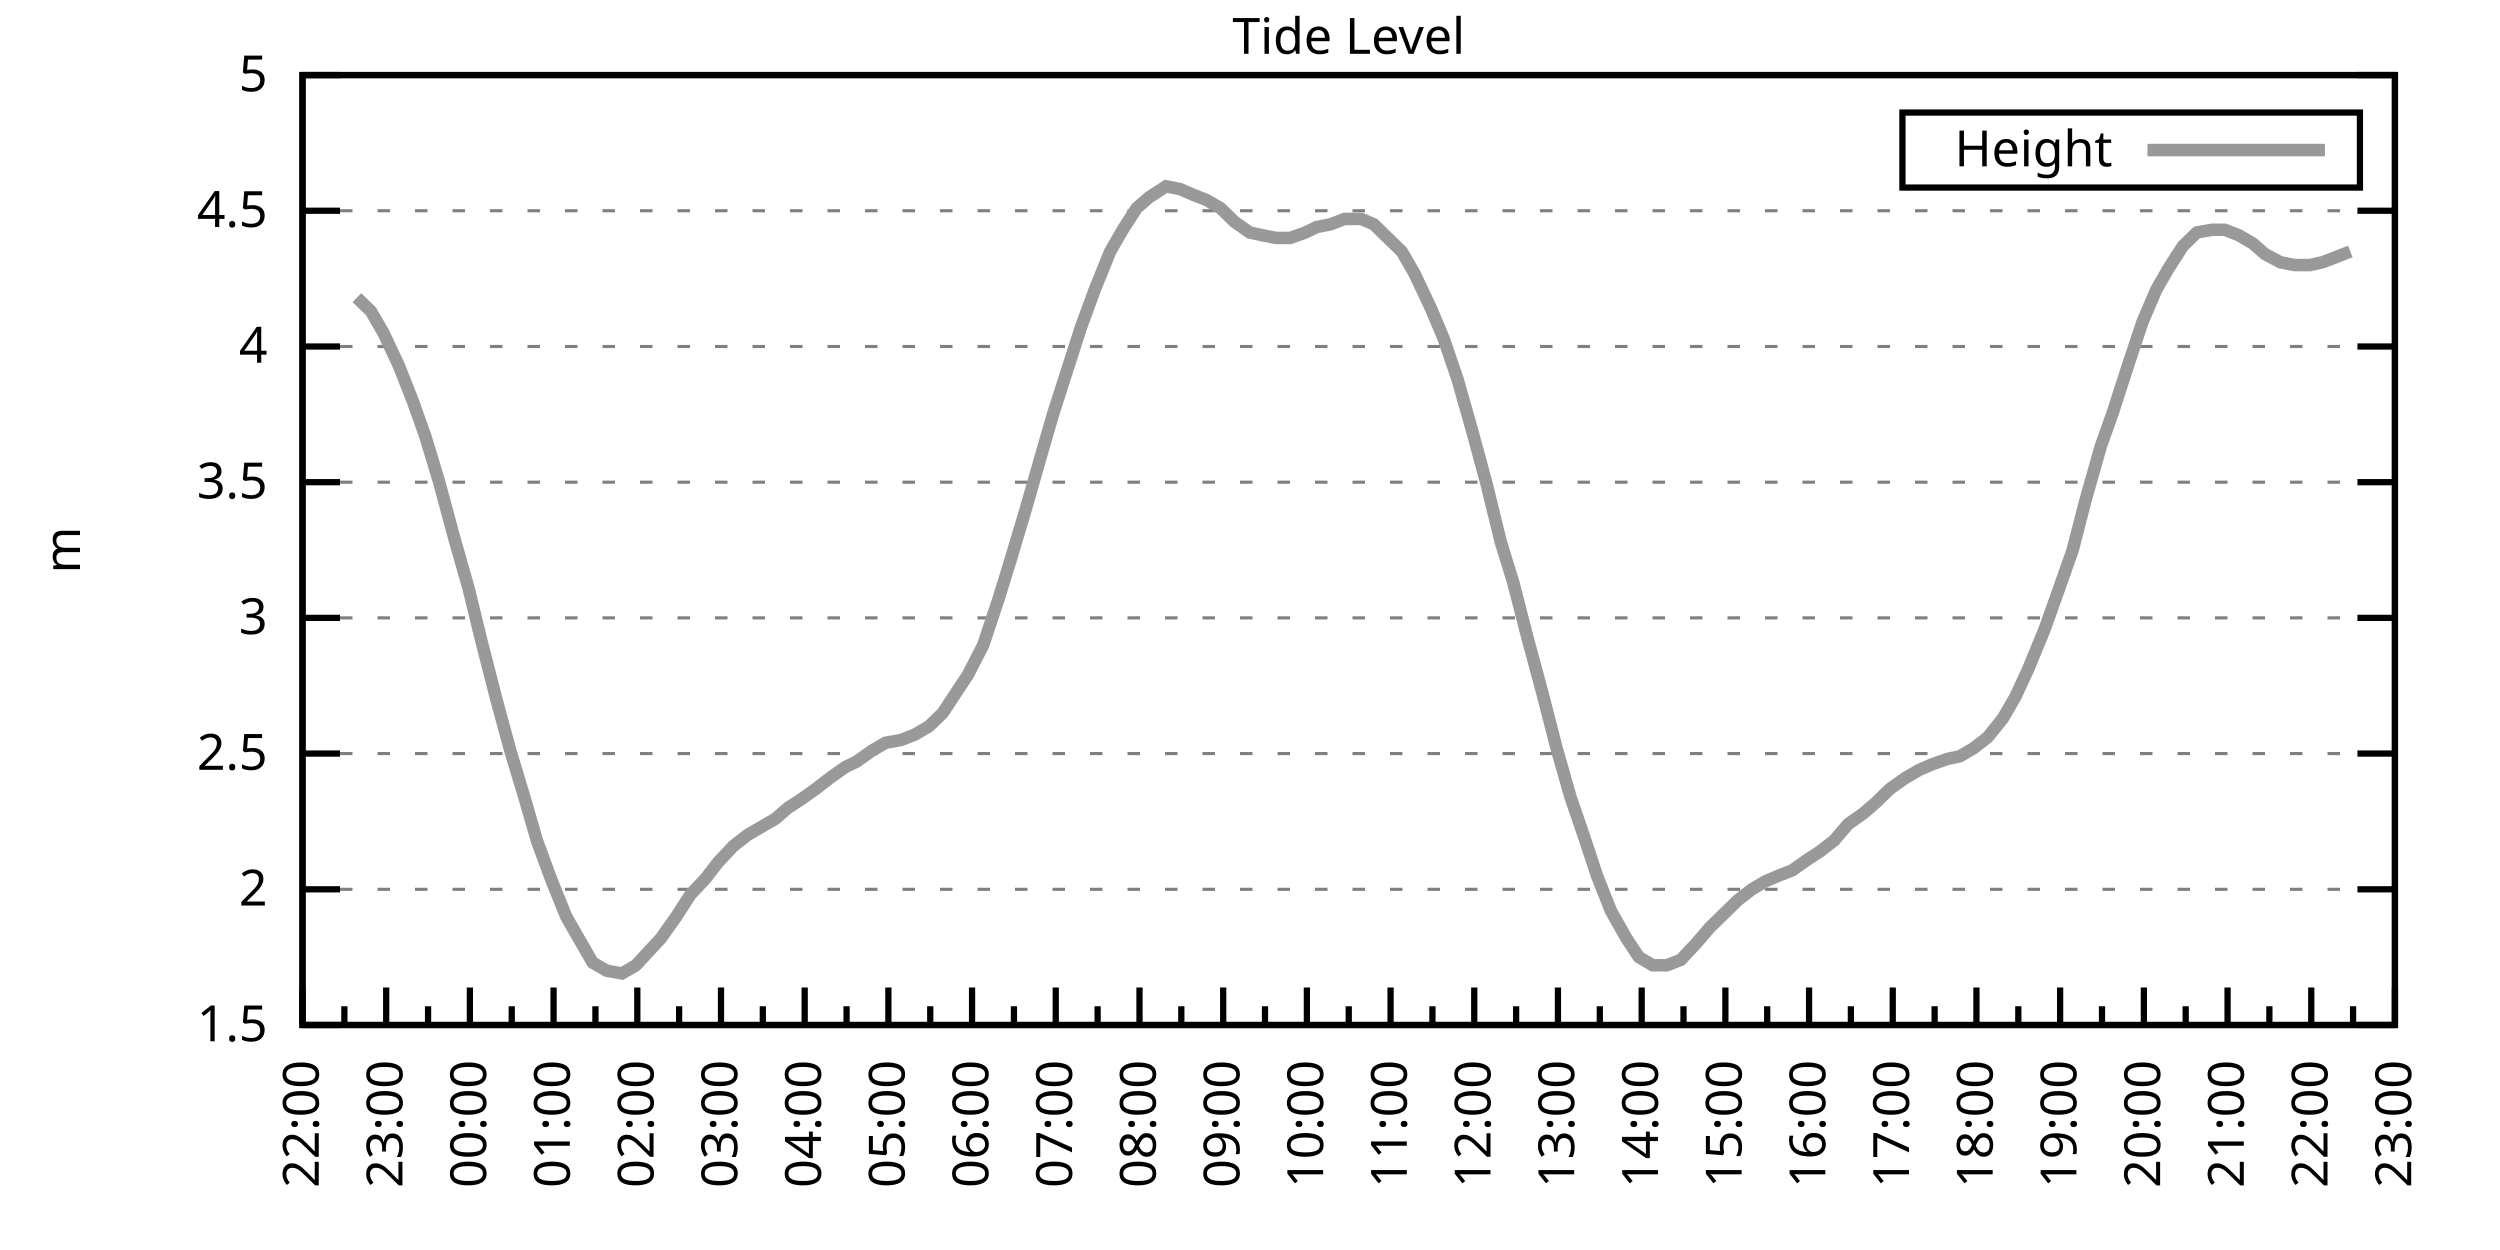
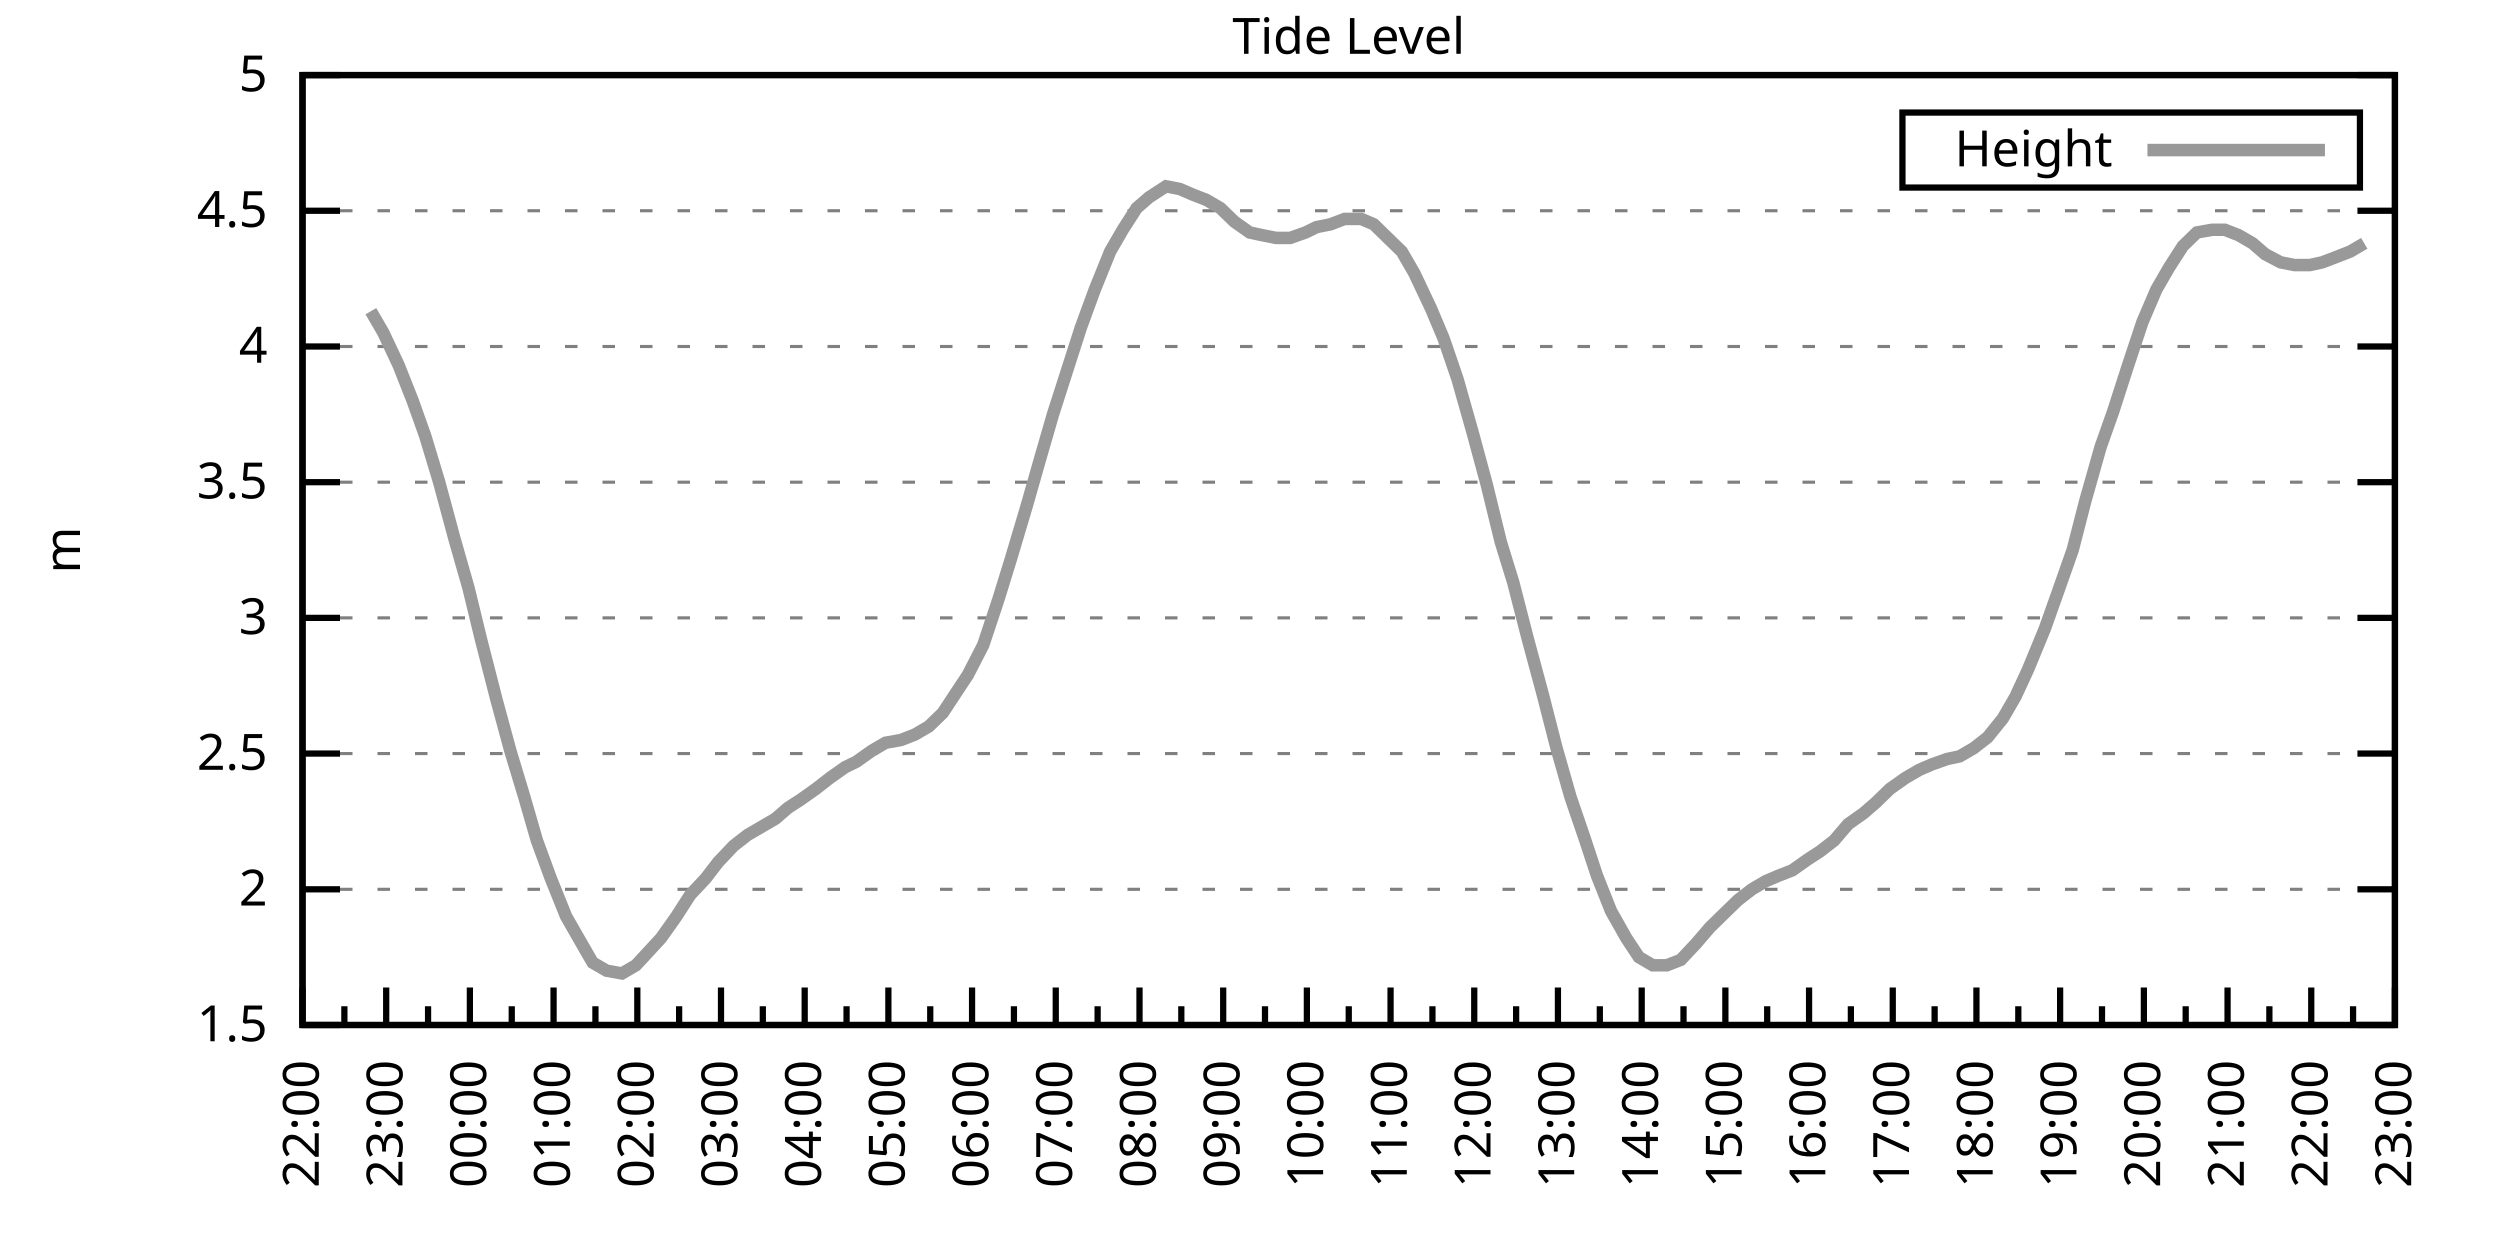
<svg xmlns="http://www.w3.org/2000/svg" xmlns:xlink="http://www.w3.org/1999/xlink" width="400" height="200" viewBox="0 0 400 200">
  <g id="gnuplot_canvas">
    <rect x="0" y="0" width="400" height="200" fill="none" />
    <defs>
      <circle id="gpDot" r="0.5" stroke-width="0.5" stroke="currentColor" />
      <path id="gpPt0" stroke-width="0.333" stroke="currentColor" d="M-1,0 h2 M0,-1 v2" />
      <path id="gpPt1" stroke-width="0.333" stroke="currentColor" d="M-1,-1 L1,1 M1,-1 L-1,1" />
      <path id="gpPt2" stroke-width="0.333" stroke="currentColor" d="M-1,0 L1,0 M0,-1 L0,1 M-1,-1 L1,1 M-1,1 L1,-1" />
      <rect id="gpPt3" stroke-width="0.333" stroke="currentColor" x="-1" y="-1" width="2" height="2" />
      <rect id="gpPt4" stroke-width="0.333" stroke="currentColor" fill="currentColor" x="-1" y="-1" width="2" height="2" />
      <circle id="gpPt5" stroke-width="0.333" stroke="currentColor" cx="0" cy="0" r="1" />
      <use xlink:href="#gpPt5" id="gpPt6" fill="currentColor" stroke="none" />
      <path id="gpPt7" stroke-width="0.333" stroke="currentColor" d="M0,-1.33 L-1.33,0.67 L1.33,0.67 z" />
      <use xlink:href="#gpPt7" id="gpPt8" fill="currentColor" stroke="none" />
      <use xlink:href="#gpPt7" id="gpPt9" stroke="currentColor" transform="rotate(180)" />
      <use xlink:href="#gpPt9" id="gpPt10" fill="currentColor" stroke="none" />
      <use xlink:href="#gpPt3" id="gpPt11" stroke="currentColor" transform="rotate(45)" />
      <use xlink:href="#gpPt11" id="gpPt12" fill="currentColor" stroke="none" />
      <path id="gpPt13" stroke-width="0.333" stroke="currentColor" d="M0,1.330 L1.265,0.411 L0.782,-1.067 L-0.782,-1.076 L-1.265,0.411 z" />
      <use xlink:href="#gpPt13" id="gpPt14" fill="currentColor" stroke="none" />
      <filter id="textbox" filterUnits="objectBoundingBox" x="0" y="0" height="1" width="1">
        <feFlood flood-color="white" flood-opacity="1" result="bgnd" />
        <feComposite in="SourceGraphic" in2="bgnd" operator="atop" />
      </filter>
      <filter id="greybox" filterUnits="objectBoundingBox" x="0" y="0" height="1" width="1">
        <feFlood flood-color="lightgrey" flood-opacity="1" result="grey" />
        <feComposite in="SourceGraphic" in2="grey" operator="atop" />
      </filter>
    </defs>
    <g fill="none" color="white" stroke="currentColor" stroke-width="1.00" stroke-linecap="butt" stroke-linejoin="miter">
</g>
    <g fill="none" color="black" stroke="currentColor" stroke-width="1.00" stroke-linecap="butt" stroke-linejoin="miter">
      <g stroke="none" shape-rendering="crispEdges">
        <polygon fill="rgb(255, 255, 255)" points="48.40,164.00 383.18,164.00 383.18,12.02 48.40,12.02 " />
      </g>
    </g>
    <g fill="none" color="black" stroke="currentColor" stroke-width="1.00" stroke-linecap="butt" stroke-linejoin="miter">
</g>
    <g fill="none" color="black" stroke="black" stroke-width="0.50" stroke-linecap="butt" stroke-linejoin="miter">
</g>
    <g fill="none" color="gray" stroke="currentColor" stroke-width="0.50" stroke-linecap="butt" stroke-linejoin="miter">
      <path stroke="gray" stroke-dasharray="2,4" class="gridline" d="M48.40,164.00 L383.19,164.00  " />
    </g>
    <g fill="none" color="gray" stroke="gray" stroke-width="1.00" stroke-linecap="butt" stroke-linejoin="miter">
</g>
    <g fill="none" color="black" stroke="currentColor" stroke-width="1.00" stroke-linecap="butt" stroke-linejoin="miter">
      <path stroke="black" d="M48.40,164.00 L54.40,164.00 M383.19,164.00 L377.19,164.00  " />
      <g transform="translate(42.80,166.60)" stroke="none" fill="black" font-family="Sans" font-size="8.00" text-anchor="end">
        <text>
          <tspan font-family="Sans"> 1.5</tspan>
        </text>
      </g>
    </g>
    <g fill="none" color="black" stroke="currentColor" stroke-width="1.00" stroke-linecap="butt" stroke-linejoin="miter">
</g>
    <g fill="none" color="black" stroke="black" stroke-width="0.50" stroke-linecap="butt" stroke-linejoin="miter">
</g>
    <g fill="none" color="gray" stroke="currentColor" stroke-width="0.50" stroke-linecap="butt" stroke-linejoin="miter">
      <path stroke="gray" stroke-dasharray="2,4" class="gridline" d="M48.40,142.29 L383.19,142.29  " />
    </g>
    <g fill="none" color="gray" stroke="gray" stroke-width="1.00" stroke-linecap="butt" stroke-linejoin="miter">
</g>
    <g fill="none" color="black" stroke="currentColor" stroke-width="1.00" stroke-linecap="butt" stroke-linejoin="miter">
      <path stroke="black" d="M48.40,142.29 L54.40,142.29 M383.19,142.29 L377.19,142.29  " />
      <g transform="translate(42.80,144.89)" stroke="none" fill="black" font-family="Sans" font-size="8.00" text-anchor="end">
        <text>
          <tspan font-family="Sans"> 2</tspan>
        </text>
      </g>
    </g>
    <g fill="none" color="black" stroke="currentColor" stroke-width="1.00" stroke-linecap="butt" stroke-linejoin="miter">
</g>
    <g fill="none" color="black" stroke="black" stroke-width="0.50" stroke-linecap="butt" stroke-linejoin="miter">
</g>
    <g fill="none" color="gray" stroke="currentColor" stroke-width="0.50" stroke-linecap="butt" stroke-linejoin="miter">
      <path stroke="gray" stroke-dasharray="2,4" class="gridline" d="M48.40,120.57 L383.19,120.57  " />
    </g>
    <g fill="none" color="gray" stroke="gray" stroke-width="1.00" stroke-linecap="butt" stroke-linejoin="miter">
</g>
    <g fill="none" color="black" stroke="currentColor" stroke-width="1.00" stroke-linecap="butt" stroke-linejoin="miter">
      <path stroke="black" d="M48.40,120.57 L54.40,120.57 M383.19,120.57 L377.19,120.57  " />
      <g transform="translate(42.80,123.17)" stroke="none" fill="black" font-family="Sans" font-size="8.00" text-anchor="end">
        <text>
          <tspan font-family="Sans"> 2.5</tspan>
        </text>
      </g>
    </g>
    <g fill="none" color="black" stroke="currentColor" stroke-width="1.00" stroke-linecap="butt" stroke-linejoin="miter">
</g>
    <g fill="none" color="black" stroke="black" stroke-width="0.50" stroke-linecap="butt" stroke-linejoin="miter">
</g>
    <g fill="none" color="gray" stroke="currentColor" stroke-width="0.50" stroke-linecap="butt" stroke-linejoin="miter">
      <path stroke="gray" stroke-dasharray="2,4" class="gridline" d="M48.40,98.86 L383.19,98.86  " />
    </g>
    <g fill="none" color="gray" stroke="gray" stroke-width="1.00" stroke-linecap="butt" stroke-linejoin="miter">
</g>
    <g fill="none" color="black" stroke="currentColor" stroke-width="1.00" stroke-linecap="butt" stroke-linejoin="miter">
      <path stroke="black" d="M48.40,98.86 L54.40,98.86 M383.19,98.86 L377.19,98.86  " />
      <g transform="translate(42.80,101.46)" stroke="none" fill="black" font-family="Sans" font-size="8.00" text-anchor="end">
        <text>
          <tspan font-family="Sans"> 3</tspan>
        </text>
      </g>
    </g>
    <g fill="none" color="black" stroke="currentColor" stroke-width="1.00" stroke-linecap="butt" stroke-linejoin="miter">
</g>
    <g fill="none" color="black" stroke="black" stroke-width="0.50" stroke-linecap="butt" stroke-linejoin="miter">
</g>
    <g fill="none" color="gray" stroke="currentColor" stroke-width="0.50" stroke-linecap="butt" stroke-linejoin="miter">
      <path stroke="gray" stroke-dasharray="2,4" class="gridline" d="M48.40,77.15 L383.19,77.15  " />
    </g>
    <g fill="none" color="gray" stroke="gray" stroke-width="1.00" stroke-linecap="butt" stroke-linejoin="miter">
</g>
    <g fill="none" color="black" stroke="currentColor" stroke-width="1.00" stroke-linecap="butt" stroke-linejoin="miter">
      <path stroke="black" d="M48.40,77.15 L54.40,77.15 M383.19,77.15 L377.19,77.15  " />
      <g transform="translate(42.80,79.75)" stroke="none" fill="black" font-family="Sans" font-size="8.00" text-anchor="end">
        <text>
          <tspan font-family="Sans"> 3.5</tspan>
        </text>
      </g>
    </g>
    <g fill="none" color="black" stroke="currentColor" stroke-width="1.00" stroke-linecap="butt" stroke-linejoin="miter">
</g>
    <g fill="none" color="black" stroke="black" stroke-width="0.50" stroke-linecap="butt" stroke-linejoin="miter">
</g>
    <g fill="none" color="gray" stroke="currentColor" stroke-width="0.50" stroke-linecap="butt" stroke-linejoin="miter">
      <path stroke="gray" stroke-dasharray="2,4" class="gridline" d="M48.40,55.44 L383.19,55.44  " />
    </g>
    <g fill="none" color="gray" stroke="gray" stroke-width="1.00" stroke-linecap="butt" stroke-linejoin="miter">
</g>
    <g fill="none" color="black" stroke="currentColor" stroke-width="1.00" stroke-linecap="butt" stroke-linejoin="miter">
      <path stroke="black" d="M48.40,55.44 L54.40,55.44 M383.19,55.44 L377.19,55.44  " />
      <g transform="translate(42.80,58.04)" stroke="none" fill="black" font-family="Sans" font-size="8.00" text-anchor="end">
        <text>
          <tspan font-family="Sans"> 4</tspan>
        </text>
      </g>
    </g>
    <g fill="none" color="black" stroke="currentColor" stroke-width="1.00" stroke-linecap="butt" stroke-linejoin="miter">
</g>
    <g fill="none" color="black" stroke="black" stroke-width="0.50" stroke-linecap="butt" stroke-linejoin="miter">
</g>
    <g fill="none" color="gray" stroke="currentColor" stroke-width="0.50" stroke-linecap="butt" stroke-linejoin="miter">
      <path stroke="gray" stroke-dasharray="2,4" class="gridline" d="M48.40,33.72 L383.19,33.72  " />
    </g>
    <g fill="none" color="gray" stroke="gray" stroke-width="1.00" stroke-linecap="butt" stroke-linejoin="miter">
</g>
    <g fill="none" color="black" stroke="currentColor" stroke-width="1.00" stroke-linecap="butt" stroke-linejoin="miter">
      <path stroke="black" d="M48.40,33.72 L54.40,33.72 M383.19,33.72 L377.19,33.72  " />
      <g transform="translate(42.80,36.32)" stroke="none" fill="black" font-family="Sans" font-size="8.00" text-anchor="end">
        <text>
          <tspan font-family="Sans"> 4.5</tspan>
        </text>
      </g>
    </g>
    <g fill="none" color="black" stroke="currentColor" stroke-width="1.00" stroke-linecap="butt" stroke-linejoin="miter">
</g>
    <g fill="none" color="black" stroke="black" stroke-width="0.50" stroke-linecap="butt" stroke-linejoin="miter">
</g>
    <g fill="none" color="gray" stroke="currentColor" stroke-width="0.50" stroke-linecap="butt" stroke-linejoin="miter">
      <path stroke="gray" stroke-dasharray="2,4" class="gridline" d="M48.40,12.01 L383.19,12.01  " />
    </g>
    <g fill="none" color="gray" stroke="gray" stroke-width="1.00" stroke-linecap="butt" stroke-linejoin="miter">
</g>
    <g fill="none" color="black" stroke="currentColor" stroke-width="1.00" stroke-linecap="butt" stroke-linejoin="miter">
      <path stroke="black" d="M48.40,12.01 L54.40,12.01 M383.19,12.01 L377.19,12.01  " />
      <g transform="translate(42.80,14.61)" stroke="none" fill="black" font-family="Sans" font-size="8.00" text-anchor="end">
        <text>
          <tspan font-family="Sans"> 5</tspan>
        </text>
      </g>
    </g>
    <g fill="none" color="black" stroke="currentColor" stroke-width="1.00" stroke-linecap="butt" stroke-linejoin="miter">
      <path stroke="black" d="M48.40,164.00 L48.40,158.00  " />
      <g transform="translate(51.00,169.60) rotate(270)" stroke="none" fill="black" font-family="Sans" font-size="8.00" text-anchor="end">
        <text>
          <tspan font-family="Sans">22:00</tspan>
        </text>
      </g>
    </g>
    <g fill="none" color="black" stroke="currentColor" stroke-width="1.00" stroke-linecap="butt" stroke-linejoin="miter">
      <path stroke="black" d="M55.10,164.00 L55.10,161.00 M61.79,164.00 L61.79,158.00  " />
      <g transform="translate(64.39,169.60) rotate(270)" stroke="none" fill="black" font-family="Sans" font-size="8.00" text-anchor="end">
        <text>
          <tspan font-family="Sans">23:00</tspan>
        </text>
      </g>
    </g>
    <g fill="none" color="black" stroke="currentColor" stroke-width="1.00" stroke-linecap="butt" stroke-linejoin="miter">
      <path stroke="black" d="M68.49,164.00 L68.49,161.00 M75.18,164.00 L75.18,158.00  " />
      <g transform="translate(77.78,169.60) rotate(270)" stroke="none" fill="black" font-family="Sans" font-size="8.00" text-anchor="end">
        <text>
          <tspan font-family="Sans">00:00</tspan>
        </text>
      </g>
    </g>
    <g fill="none" color="black" stroke="currentColor" stroke-width="1.00" stroke-linecap="butt" stroke-linejoin="miter">
      <path stroke="black" d="M81.88,164.00 L81.88,161.00 M88.57,164.00 L88.57,158.00  " />
      <g transform="translate(91.17,169.60) rotate(270)" stroke="none" fill="black" font-family="Sans" font-size="8.00" text-anchor="end">
        <text>
          <tspan font-family="Sans">01:00</tspan>
        </text>
      </g>
    </g>
    <g fill="none" color="black" stroke="currentColor" stroke-width="1.00" stroke-linecap="butt" stroke-linejoin="miter">
      <path stroke="black" d="M95.27,164.00 L95.27,161.00 M101.97,164.00 L101.97,158.00  " />
      <g transform="translate(104.57,169.60) rotate(270)" stroke="none" fill="black" font-family="Sans" font-size="8.00" text-anchor="end">
        <text>
          <tspan font-family="Sans">02:00</tspan>
        </text>
      </g>
    </g>
    <g fill="none" color="black" stroke="currentColor" stroke-width="1.00" stroke-linecap="butt" stroke-linejoin="miter">
      <path stroke="black" d="M108.66,164.00 L108.66,161.00 M115.36,164.00 L115.36,158.00  " />
      <g transform="translate(117.96,169.60) rotate(270)" stroke="none" fill="black" font-family="Sans" font-size="8.00" text-anchor="end">
        <text>
          <tspan font-family="Sans">03:00</tspan>
        </text>
      </g>
    </g>
    <g fill="none" color="black" stroke="currentColor" stroke-width="1.00" stroke-linecap="butt" stroke-linejoin="miter">
      <path stroke="black" d="M122.05,164.00 L122.05,161.00 M128.75,164.00 L128.75,158.00  " />
      <g transform="translate(131.35,169.60) rotate(270)" stroke="none" fill="black" font-family="Sans" font-size="8.00" text-anchor="end">
        <text>
          <tspan font-family="Sans">04:00</tspan>
        </text>
      </g>
    </g>
    <g fill="none" color="black" stroke="currentColor" stroke-width="1.00" stroke-linecap="butt" stroke-linejoin="miter">
      <path stroke="black" d="M135.45,164.00 L135.45,161.00 M142.14,164.00 L142.14,158.00  " />
      <g transform="translate(144.74,169.60) rotate(270)" stroke="none" fill="black" font-family="Sans" font-size="8.00" text-anchor="end">
        <text>
          <tspan font-family="Sans">05:00</tspan>
        </text>
      </g>
    </g>
    <g fill="none" color="black" stroke="currentColor" stroke-width="1.00" stroke-linecap="butt" stroke-linejoin="miter">
      <path stroke="black" d="M148.84,164.00 L148.84,161.00 M155.53,164.00 L155.53,158.00  " />
      <g transform="translate(158.13,169.60) rotate(270)" stroke="none" fill="black" font-family="Sans" font-size="8.00" text-anchor="end">
        <text>
          <tspan font-family="Sans">06:00</tspan>
        </text>
      </g>
    </g>
    <g fill="none" color="black" stroke="currentColor" stroke-width="1.00" stroke-linecap="butt" stroke-linejoin="miter">
      <path stroke="black" d="M162.23,164.00 L162.23,161.00 M168.92,164.00 L168.92,158.00  " />
      <g transform="translate(171.52,169.60) rotate(270)" stroke="none" fill="black" font-family="Sans" font-size="8.00" text-anchor="end">
        <text>
          <tspan font-family="Sans">07:00</tspan>
        </text>
      </g>
    </g>
    <g fill="none" color="black" stroke="currentColor" stroke-width="1.00" stroke-linecap="butt" stroke-linejoin="miter">
      <path stroke="black" d="M175.62,164.00 L175.62,161.00 M182.32,164.00 L182.32,158.00  " />
      <g transform="translate(184.92,169.60) rotate(270)" stroke="none" fill="black" font-family="Sans" font-size="8.00" text-anchor="end">
        <text>
          <tspan font-family="Sans">08:00</tspan>
        </text>
      </g>
    </g>
    <g fill="none" color="black" stroke="currentColor" stroke-width="1.00" stroke-linecap="butt" stroke-linejoin="miter">
      <path stroke="black" d="M189.01,164.00 L189.01,161.00 M195.71,164.00 L195.71,158.00  " />
      <g transform="translate(198.31,169.60) rotate(270)" stroke="none" fill="black" font-family="Sans" font-size="8.00" text-anchor="end">
        <text>
          <tspan font-family="Sans">09:00</tspan>
        </text>
      </g>
    </g>
    <g fill="none" color="black" stroke="currentColor" stroke-width="1.00" stroke-linecap="butt" stroke-linejoin="miter">
      <path stroke="black" d="M202.40,164.00 L202.40,161.00 M209.10,164.00 L209.10,158.00  " />
      <g transform="translate(211.70,169.60) rotate(270)" stroke="none" fill="black" font-family="Sans" font-size="8.00" text-anchor="end">
        <text>
          <tspan font-family="Sans">10:00</tspan>
        </text>
      </g>
    </g>
    <g fill="none" color="black" stroke="currentColor" stroke-width="1.00" stroke-linecap="butt" stroke-linejoin="miter">
      <path stroke="black" d="M215.80,164.00 L215.80,161.00 M222.49,164.00 L222.49,158.00  " />
      <g transform="translate(225.09,169.60) rotate(270)" stroke="none" fill="black" font-family="Sans" font-size="8.00" text-anchor="end">
        <text>
          <tspan font-family="Sans">11:00</tspan>
        </text>
      </g>
    </g>
    <g fill="none" color="black" stroke="currentColor" stroke-width="1.00" stroke-linecap="butt" stroke-linejoin="miter">
      <path stroke="black" d="M229.19,164.00 L229.19,161.00 M235.88,164.00 L235.88,158.00  " />
      <g transform="translate(238.48,169.60) rotate(270)" stroke="none" fill="black" font-family="Sans" font-size="8.00" text-anchor="end">
        <text>
          <tspan font-family="Sans">12:00</tspan>
        </text>
      </g>
    </g>
    <g fill="none" color="black" stroke="currentColor" stroke-width="1.00" stroke-linecap="butt" stroke-linejoin="miter">
      <path stroke="black" d="M242.58,164.00 L242.58,161.00 M249.27,164.00 L249.27,158.00  " />
      <g transform="translate(251.87,169.60) rotate(270)" stroke="none" fill="black" font-family="Sans" font-size="8.00" text-anchor="end">
        <text>
          <tspan font-family="Sans">13:00</tspan>
        </text>
      </g>
    </g>
    <g fill="none" color="black" stroke="currentColor" stroke-width="1.00" stroke-linecap="butt" stroke-linejoin="miter">
      <path stroke="black" d="M255.97,164.00 L255.97,161.00 M262.67,164.00 L262.67,158.00  " />
      <g transform="translate(265.27,169.60) rotate(270)" stroke="none" fill="black" font-family="Sans" font-size="8.00" text-anchor="end">
        <text>
          <tspan font-family="Sans">14:00</tspan>
        </text>
      </g>
    </g>
    <g fill="none" color="black" stroke="currentColor" stroke-width="1.00" stroke-linecap="butt" stroke-linejoin="miter">
      <path stroke="black" d="M269.36,164.00 L269.36,161.00 M276.06,164.00 L276.06,158.00  " />
      <g transform="translate(278.66,169.60) rotate(270)" stroke="none" fill="black" font-family="Sans" font-size="8.00" text-anchor="end">
        <text>
          <tspan font-family="Sans">15:00</tspan>
        </text>
      </g>
    </g>
    <g fill="none" color="black" stroke="currentColor" stroke-width="1.00" stroke-linecap="butt" stroke-linejoin="miter">
      <path stroke="black" d="M282.75,164.00 L282.75,161.00 M289.45,164.00 L289.45,158.00  " />
      <g transform="translate(292.05,169.60) rotate(270)" stroke="none" fill="black" font-family="Sans" font-size="8.00" text-anchor="end">
        <text>
          <tspan font-family="Sans">16:00</tspan>
        </text>
      </g>
    </g>
    <g fill="none" color="black" stroke="currentColor" stroke-width="1.00" stroke-linecap="butt" stroke-linejoin="miter">
      <path stroke="black" d="M296.14,164.00 L296.14,161.00 M302.84,164.00 L302.84,158.00  " />
      <g transform="translate(305.44,169.60) rotate(270)" stroke="none" fill="black" font-family="Sans" font-size="8.00" text-anchor="end">
        <text>
          <tspan font-family="Sans">17:00</tspan>
        </text>
      </g>
    </g>
    <g fill="none" color="black" stroke="currentColor" stroke-width="1.00" stroke-linecap="butt" stroke-linejoin="miter">
      <path stroke="black" d="M309.54,164.00 L309.54,161.00 M316.23,164.00 L316.23,158.00  " />
      <g transform="translate(318.83,169.60) rotate(270)" stroke="none" fill="black" font-family="Sans" font-size="8.00" text-anchor="end">
        <text>
          <tspan font-family="Sans">18:00</tspan>
        </text>
      </g>
    </g>
    <g fill="none" color="black" stroke="currentColor" stroke-width="1.00" stroke-linecap="butt" stroke-linejoin="miter">
      <path stroke="black" d="M322.93,164.00 L322.93,161.00 M329.62,164.00 L329.62,158.00  " />
      <g transform="translate(332.22,169.60) rotate(270)" stroke="none" fill="black" font-family="Sans" font-size="8.00" text-anchor="end">
        <text>
          <tspan font-family="Sans">19:00</tspan>
        </text>
      </g>
    </g>
    <g fill="none" color="black" stroke="currentColor" stroke-width="1.00" stroke-linecap="butt" stroke-linejoin="miter">
      <path stroke="black" d="M336.32,164.00 L336.32,161.00 M343.02,164.00 L343.02,158.00  " />
      <g transform="translate(345.62,169.60) rotate(270)" stroke="none" fill="black" font-family="Sans" font-size="8.00" text-anchor="end">
        <text>
          <tspan font-family="Sans">20:00</tspan>
        </text>
      </g>
    </g>
    <g fill="none" color="black" stroke="currentColor" stroke-width="1.00" stroke-linecap="butt" stroke-linejoin="miter">
      <path stroke="black" d="M349.71,164.00 L349.71,161.00 M356.41,164.00 L356.41,158.00  " />
      <g transform="translate(359.01,169.60) rotate(270)" stroke="none" fill="black" font-family="Sans" font-size="8.00" text-anchor="end">
        <text>
          <tspan font-family="Sans">21:00</tspan>
        </text>
      </g>
    </g>
    <g fill="none" color="black" stroke="currentColor" stroke-width="1.00" stroke-linecap="butt" stroke-linejoin="miter">
      <path stroke="black" d="M363.10,164.00 L363.10,161.00 M369.80,164.00 L369.80,158.00  " />
      <g transform="translate(372.40,169.60) rotate(270)" stroke="none" fill="black" font-family="Sans" font-size="8.00" text-anchor="end">
        <text>
          <tspan font-family="Sans">22:00</tspan>
        </text>
      </g>
    </g>
    <g fill="none" color="black" stroke="currentColor" stroke-width="1.00" stroke-linecap="butt" stroke-linejoin="miter">
      <path stroke="black" d="M376.49,164.00 L376.49,161.00 M383.19,164.00 L383.19,158.00  " />
      <g transform="translate(385.79,169.60) rotate(270)" stroke="none" fill="black" font-family="Sans" font-size="8.00" text-anchor="end">
        <text>
          <tspan font-family="Sans">23:00</tspan>
        </text>
      </g>
    </g>
    <g fill="none" color="black" stroke="currentColor" stroke-width="1.00" stroke-linecap="butt" stroke-linejoin="miter">
</g>
    <g fill="none" color="black" stroke="currentColor" stroke-width="1.00" stroke-linecap="butt" stroke-linejoin="miter">
      <path stroke="black" d="M48.40,12.01 L48.40,164.00 L383.19,164.00 L383.19,12.01 L48.40,12.01 Z  " />
    </g>
    <g fill="none" color="black" stroke="currentColor" stroke-width="1.00" stroke-linecap="butt" stroke-linejoin="miter">
      <g transform="translate(12.80,88.01) rotate(270)" stroke="none" fill="black" font-family="Sans" font-size="8.00" text-anchor="middle">
        <text>
          <tspan font-family="Sans">m</tspan>
        </text>
      </g>
    </g>
    <g fill="none" color="black" stroke="currentColor" stroke-width="1.00" stroke-linecap="butt" stroke-linejoin="miter">
</g>
    <g fill="none" color="black" stroke="currentColor" stroke-width="1.00" stroke-linecap="butt" stroke-linejoin="miter">
      <path stroke="black" d="M304.39,30.01 L304.39,18.01 L377.59,18.01 L377.59,30.01 L304.39,30.01 Z  " />
    </g>
    <g id="Tide_level_plot_1">
      <g fill="none" color="white" stroke="black" stroke-width="2.00" stroke-linecap="butt" stroke-linejoin="miter">
</g>
      <g fill="none" color="black" stroke="currentColor" stroke-width="2.00" stroke-linecap="butt" stroke-linejoin="miter">
        <g transform="translate(337.99,26.61)" stroke="none" fill="black" font-family="Sans" font-size="8.00" text-anchor="end">
          <text>
            <tspan font-family="Sans">Height</tspan>
          </text>
        </g>
      </g>
      <g fill="none" color="black" stroke="currentColor" stroke-width="2.00" stroke-linecap="butt" stroke-linejoin="miter">
-         <path stroke="rgb(153, 153, 153)" d="M343.59,24.01 L371.99,24.01 M57.10,47.62 L59.34,49.79 L61.35,53.26 L63.80,58.48 L66.03,64.12 L68.04,69.77   L70.27,77.15 L72.73,86.27 L74.96,94.08 L76.97,102.34 L79.42,111.89 L81.66,120.14 L83.89,127.52 L85.90,134.47   L88.13,140.55 L90.58,146.63 L92.82,150.54 L94.82,154.01 L97.06,155.31 L99.51,155.75 L101.74,154.45 L103.75,152.28   L105.76,150.10 L108.22,146.63 L110.45,143.16 L112.90,140.55 L114.91,137.94 L117.37,135.34 L119.60,133.60 L121.83,132.30   L124.06,131.00 L126.07,129.26 L128.08,127.96 L130.54,126.22 L132.77,124.48 L135.22,122.75 L137.01,121.88 L139.46,120.14   L141.69,118.84 L144.15,118.40 L146.38,117.53 L148.61,116.23 L150.85,114.06 L152.85,111.02 L154.86,107.98 L157.32,103.20   L159.77,95.82 L161.78,89.31 L164.24,81.06 L166.47,73.24 L168.48,66.29 L172.94,52.40 L175.17,46.32 L177.63,40.24   L179.64,36.76 L181.87,33.29 L183.88,31.55 L186.56,29.81 L188.79,30.25 L190.80,31.12 L193.03,31.99 L195.26,33.29   L197.49,35.46 L199.95,37.20 L201.96,37.63 L204.19,38.07 L206.42,38.07 L208.88,37.20 L210.66,36.33 L212.89,35.89   L215.13,35.03 L217.80,35.03 L219.81,35.89 L222.04,38.07 L224.28,40.24 L226.29,43.71 L228.96,49.36 L230.97,54.13   L233.20,60.65 L235.66,69.33 L237.89,77.58 L240.12,86.70 L242.13,93.22 L244.36,101.90 L246.82,111.02 L249.05,119.71   L251.28,127.52 L253.51,134.04 L255.52,140.12 L257.76,145.76 L260.21,150.10 L262.22,153.14 L264.45,154.45 L266.68,154.45   L268.92,153.58 L271.37,150.97 L273.60,148.37 L275.83,146.20 L278.07,144.02 L280.30,142.29 L282.53,140.98 L284.54,140.12   L286.77,139.25 L289.23,137.51 L291.23,136.21 L293.47,134.47 L295.70,131.86 L298.15,130.13 L300.16,128.39 L302.39,126.22   L304.85,124.48 L307.08,123.18 L309.09,122.31 L311.54,121.44 L313.55,121.01 L315.79,119.71 L318.02,117.97 L320.47,114.93   L322.48,111.45 L324.49,107.11 L327.17,100.60 L329.18,94.95 L331.63,88.00 L333.64,80.19 L336.10,71.50 L338.10,65.86   L340.34,58.91 L342.79,51.53 L345.02,46.32 L347.03,42.84 L349.26,39.37 L351.50,37.20 L353.95,36.76 L355.96,36.76   L358.19,37.63 L360.42,38.93 L362.43,40.67 L364.89,41.97 L367.12,42.41 L369.58,42.41 L371.58,41.97 L373.82,41.11   L376.05,40.24  " />
+         <path stroke="rgb(153, 153, 153)" d="M343.59,24.01 L371.99,24.01 M59.34,49.79 L61.35,53.26 L63.80,58.48 L66.03,64.12 L68.04,69.77 L70.27,77.15   L72.73,86.27 L74.96,94.08 L76.97,102.34 L79.42,111.89 L81.66,120.14 L83.89,127.52 L85.90,134.47 L88.13,140.55   L90.58,146.63 L92.82,150.54 L94.82,154.01 L97.06,155.31 L99.51,155.75 L101.74,154.45 L103.75,152.28 L105.76,150.10   L108.22,146.63 L110.45,143.16 L112.90,140.55 L114.91,137.94 L117.37,135.34 L119.60,133.60 L121.83,132.30 L124.06,131.00   L126.07,129.26 L128.08,127.96 L130.54,126.22 L132.77,124.48 L135.22,122.75 L137.01,121.88 L139.46,120.14 L141.69,118.84   L144.15,118.40 L146.38,117.53 L148.61,116.23 L150.85,114.06 L152.85,111.02 L154.86,107.98 L157.32,103.20 L159.77,95.82   L161.78,89.31 L164.24,81.06 L166.47,73.24 L168.48,66.29 L172.94,52.40 L175.17,46.32 L177.63,40.24 L179.64,36.76   L181.87,33.29 L183.88,31.55 L186.56,29.81 L188.79,30.25 L190.80,31.12 L193.03,31.99 L195.26,33.29 L197.49,35.46   L199.95,37.20 L201.96,37.63 L204.19,38.07 L206.42,38.07 L208.88,37.20 L210.66,36.33 L212.89,35.89 L215.13,35.03   L217.80,35.03 L219.81,35.89 L222.04,38.07 L224.28,40.24 L226.29,43.71 L228.96,49.36 L230.97,54.13 L233.20,60.65   L235.66,69.33 L237.89,77.58 L240.12,86.70 L242.13,93.22 L244.36,101.90 L246.82,111.02 L249.05,119.71 L251.28,127.52   L253.51,134.04 L255.52,140.12 L257.76,145.76 L260.21,150.10 L262.22,153.14 L264.45,154.45 L266.68,154.45 L268.92,153.58   L271.37,150.97 L273.60,148.37 L275.83,146.20 L278.07,144.02 L280.30,142.29 L282.53,140.98 L284.54,140.12 L286.77,139.25   L289.23,137.51 L291.23,136.21 L293.47,134.47 L295.70,131.86 L298.15,130.13 L300.16,128.39 L302.39,126.22 L304.85,124.48   L307.08,123.18 L309.09,122.31 L311.54,121.44 L313.55,121.01 L315.79,119.71 L318.02,117.97 L320.47,114.93 L322.48,111.45   L324.49,107.11 L327.17,100.60 L329.18,94.95 L331.63,88.00 L333.64,80.19 L336.10,71.50 L338.10,65.86 L340.34,58.91   L342.79,51.53 L345.02,46.32 L347.03,42.84 L349.26,39.37 L351.50,37.20 L353.95,36.76 L355.96,36.76 L358.19,37.63   L360.42,38.93 L362.43,40.67 L364.89,41.97 L367.12,42.41 L369.58,42.41 L371.58,41.97 L373.82,41.11 L376.05,40.24   L378.28,38.93  " />
      </g>
    </g>
    <g fill="none" color="black" stroke="currentColor" stroke-width="2.00" stroke-linecap="butt" stroke-linejoin="miter">
</g>
    <g fill="none" color="black" stroke="black" stroke-width="1.00" stroke-linecap="butt" stroke-linejoin="miter">
</g>
    <g fill="none" color="black" stroke="currentColor" stroke-width="1.00" stroke-linecap="butt" stroke-linejoin="miter">
      <path stroke="black" d="M48.40,12.01 L48.40,164.00 L383.19,164.00 L383.19,12.01 L48.40,12.01 Z  " />
    </g>
    <g fill="none" color="black" stroke="currentColor" stroke-width="1.00" stroke-linecap="butt" stroke-linejoin="miter">
      <g transform="translate(215.79,8.61)" stroke="none" fill="black" font-family="Sans" font-size="8.00" text-anchor="middle">
        <text>
          <tspan font-family="Sans">Tide Level</tspan>
        </text>
      </g>
    </g>
    <g fill="none" color="black" stroke="currentColor" stroke-width="1.00" stroke-linecap="butt" stroke-linejoin="miter">
</g>
  </g>
</svg>
